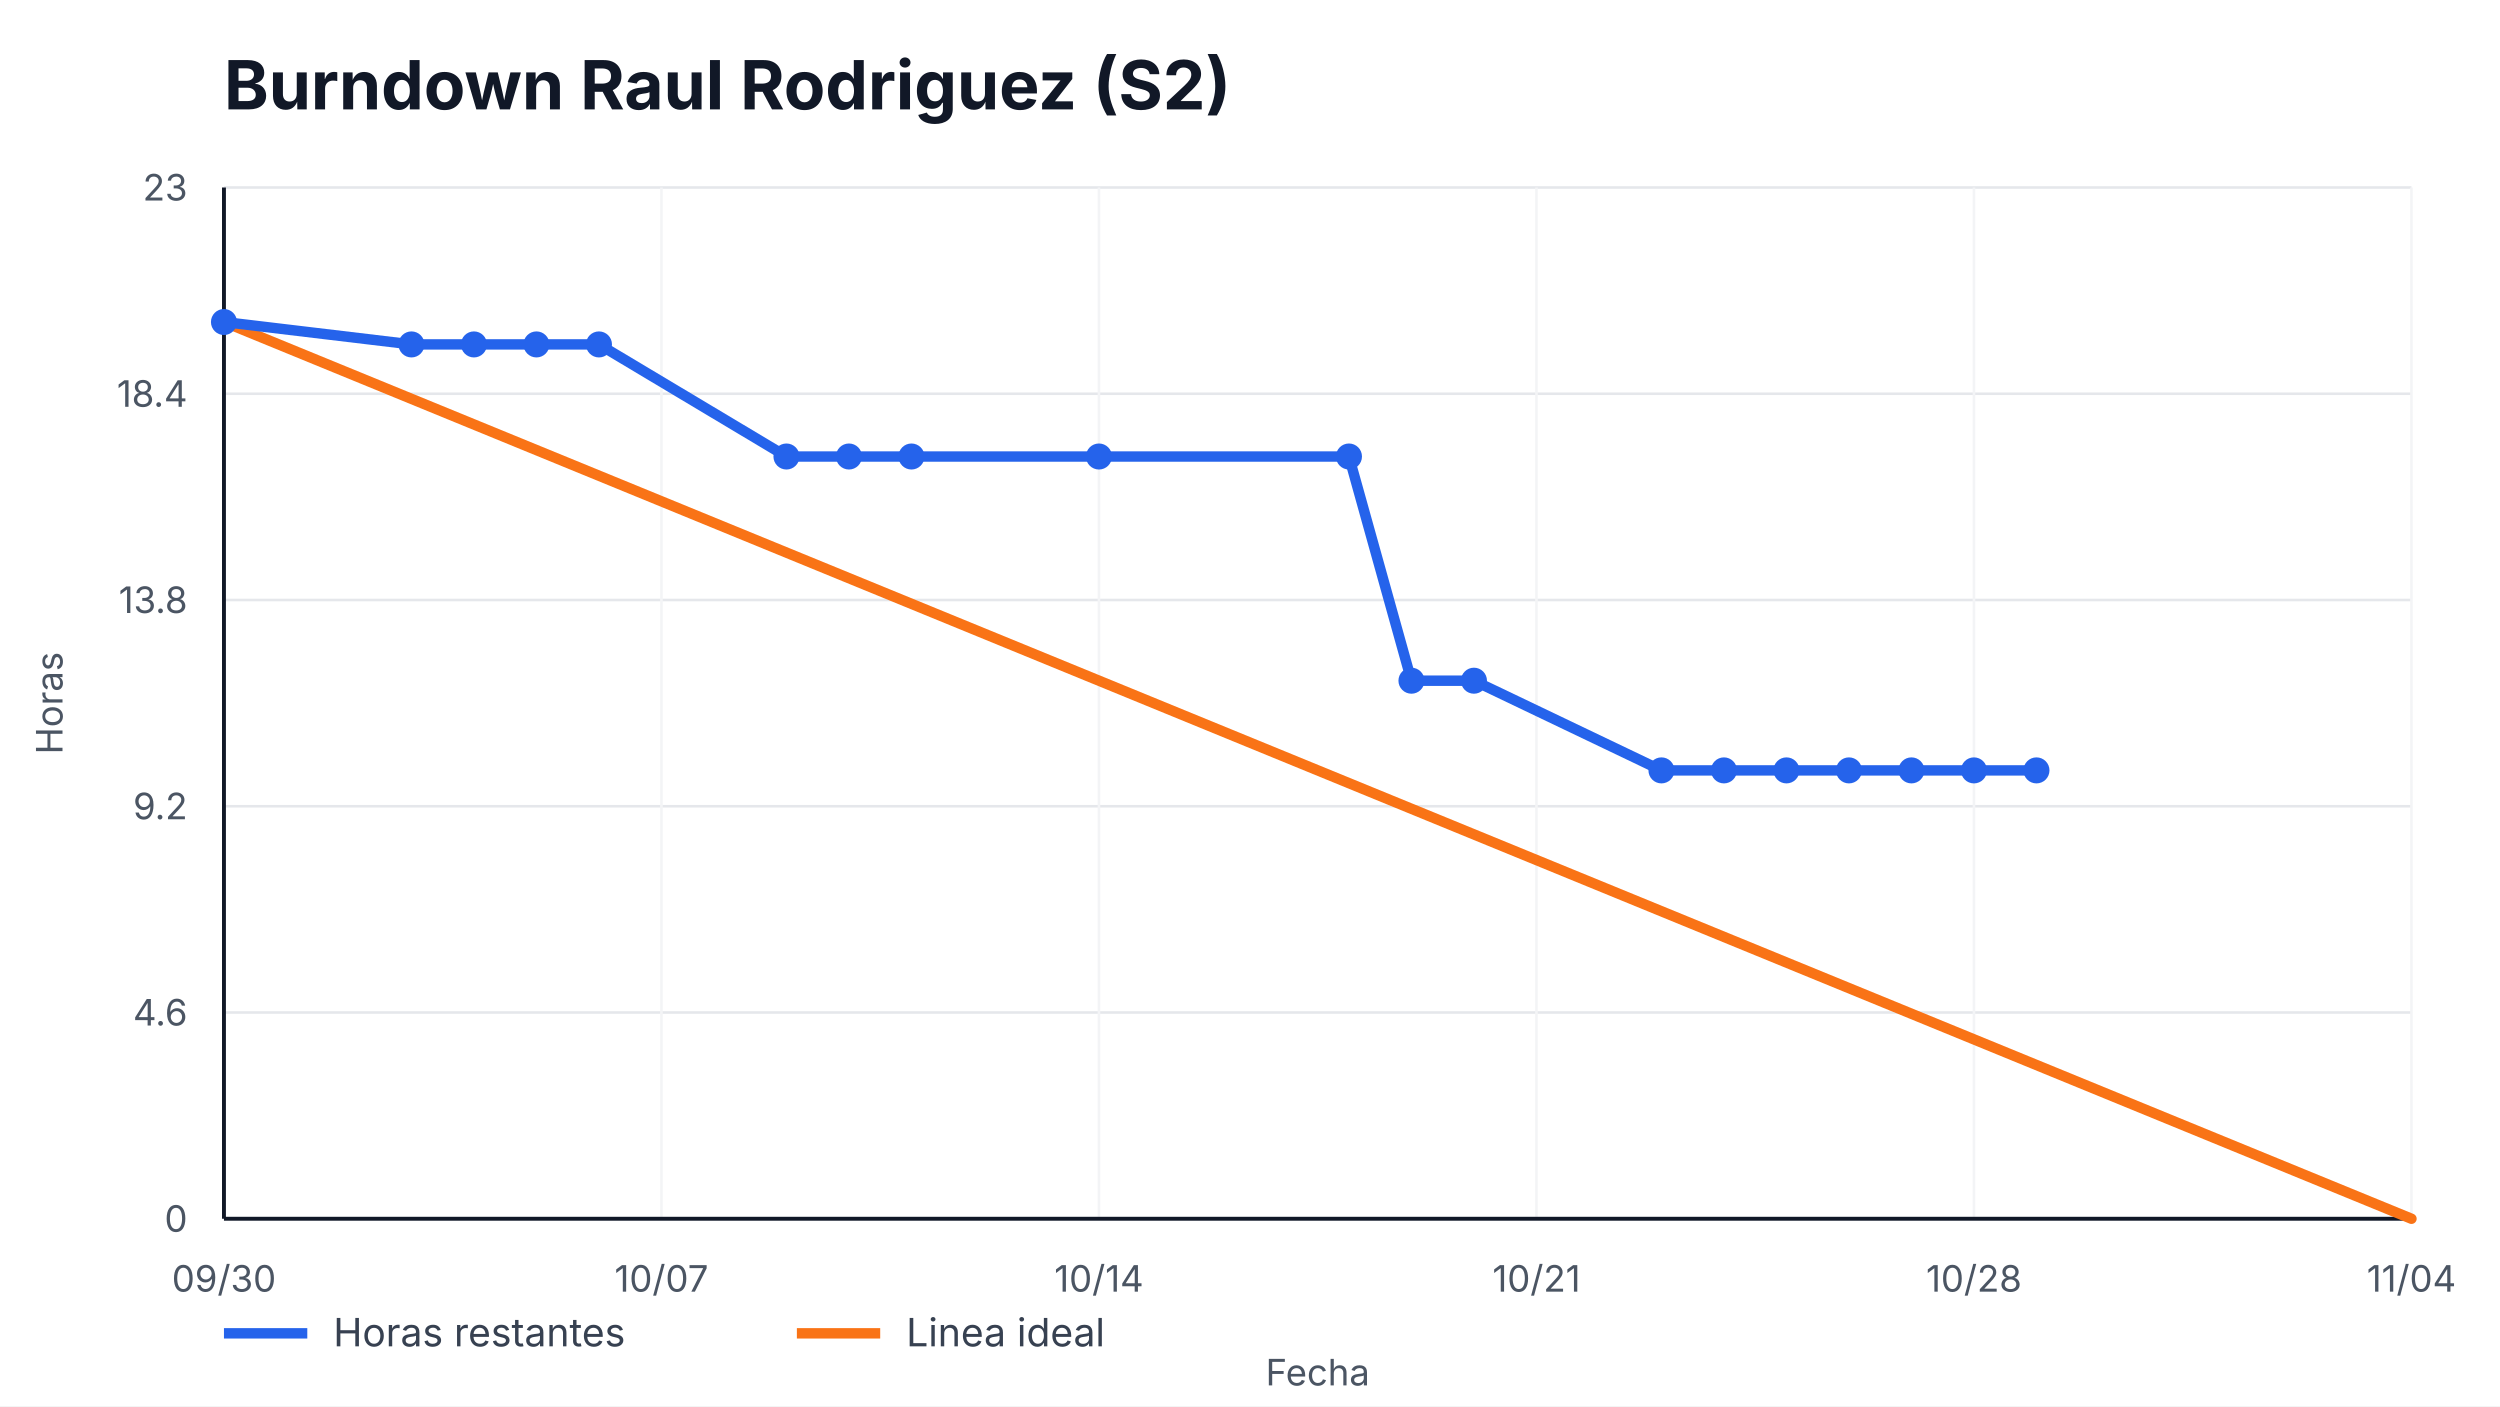
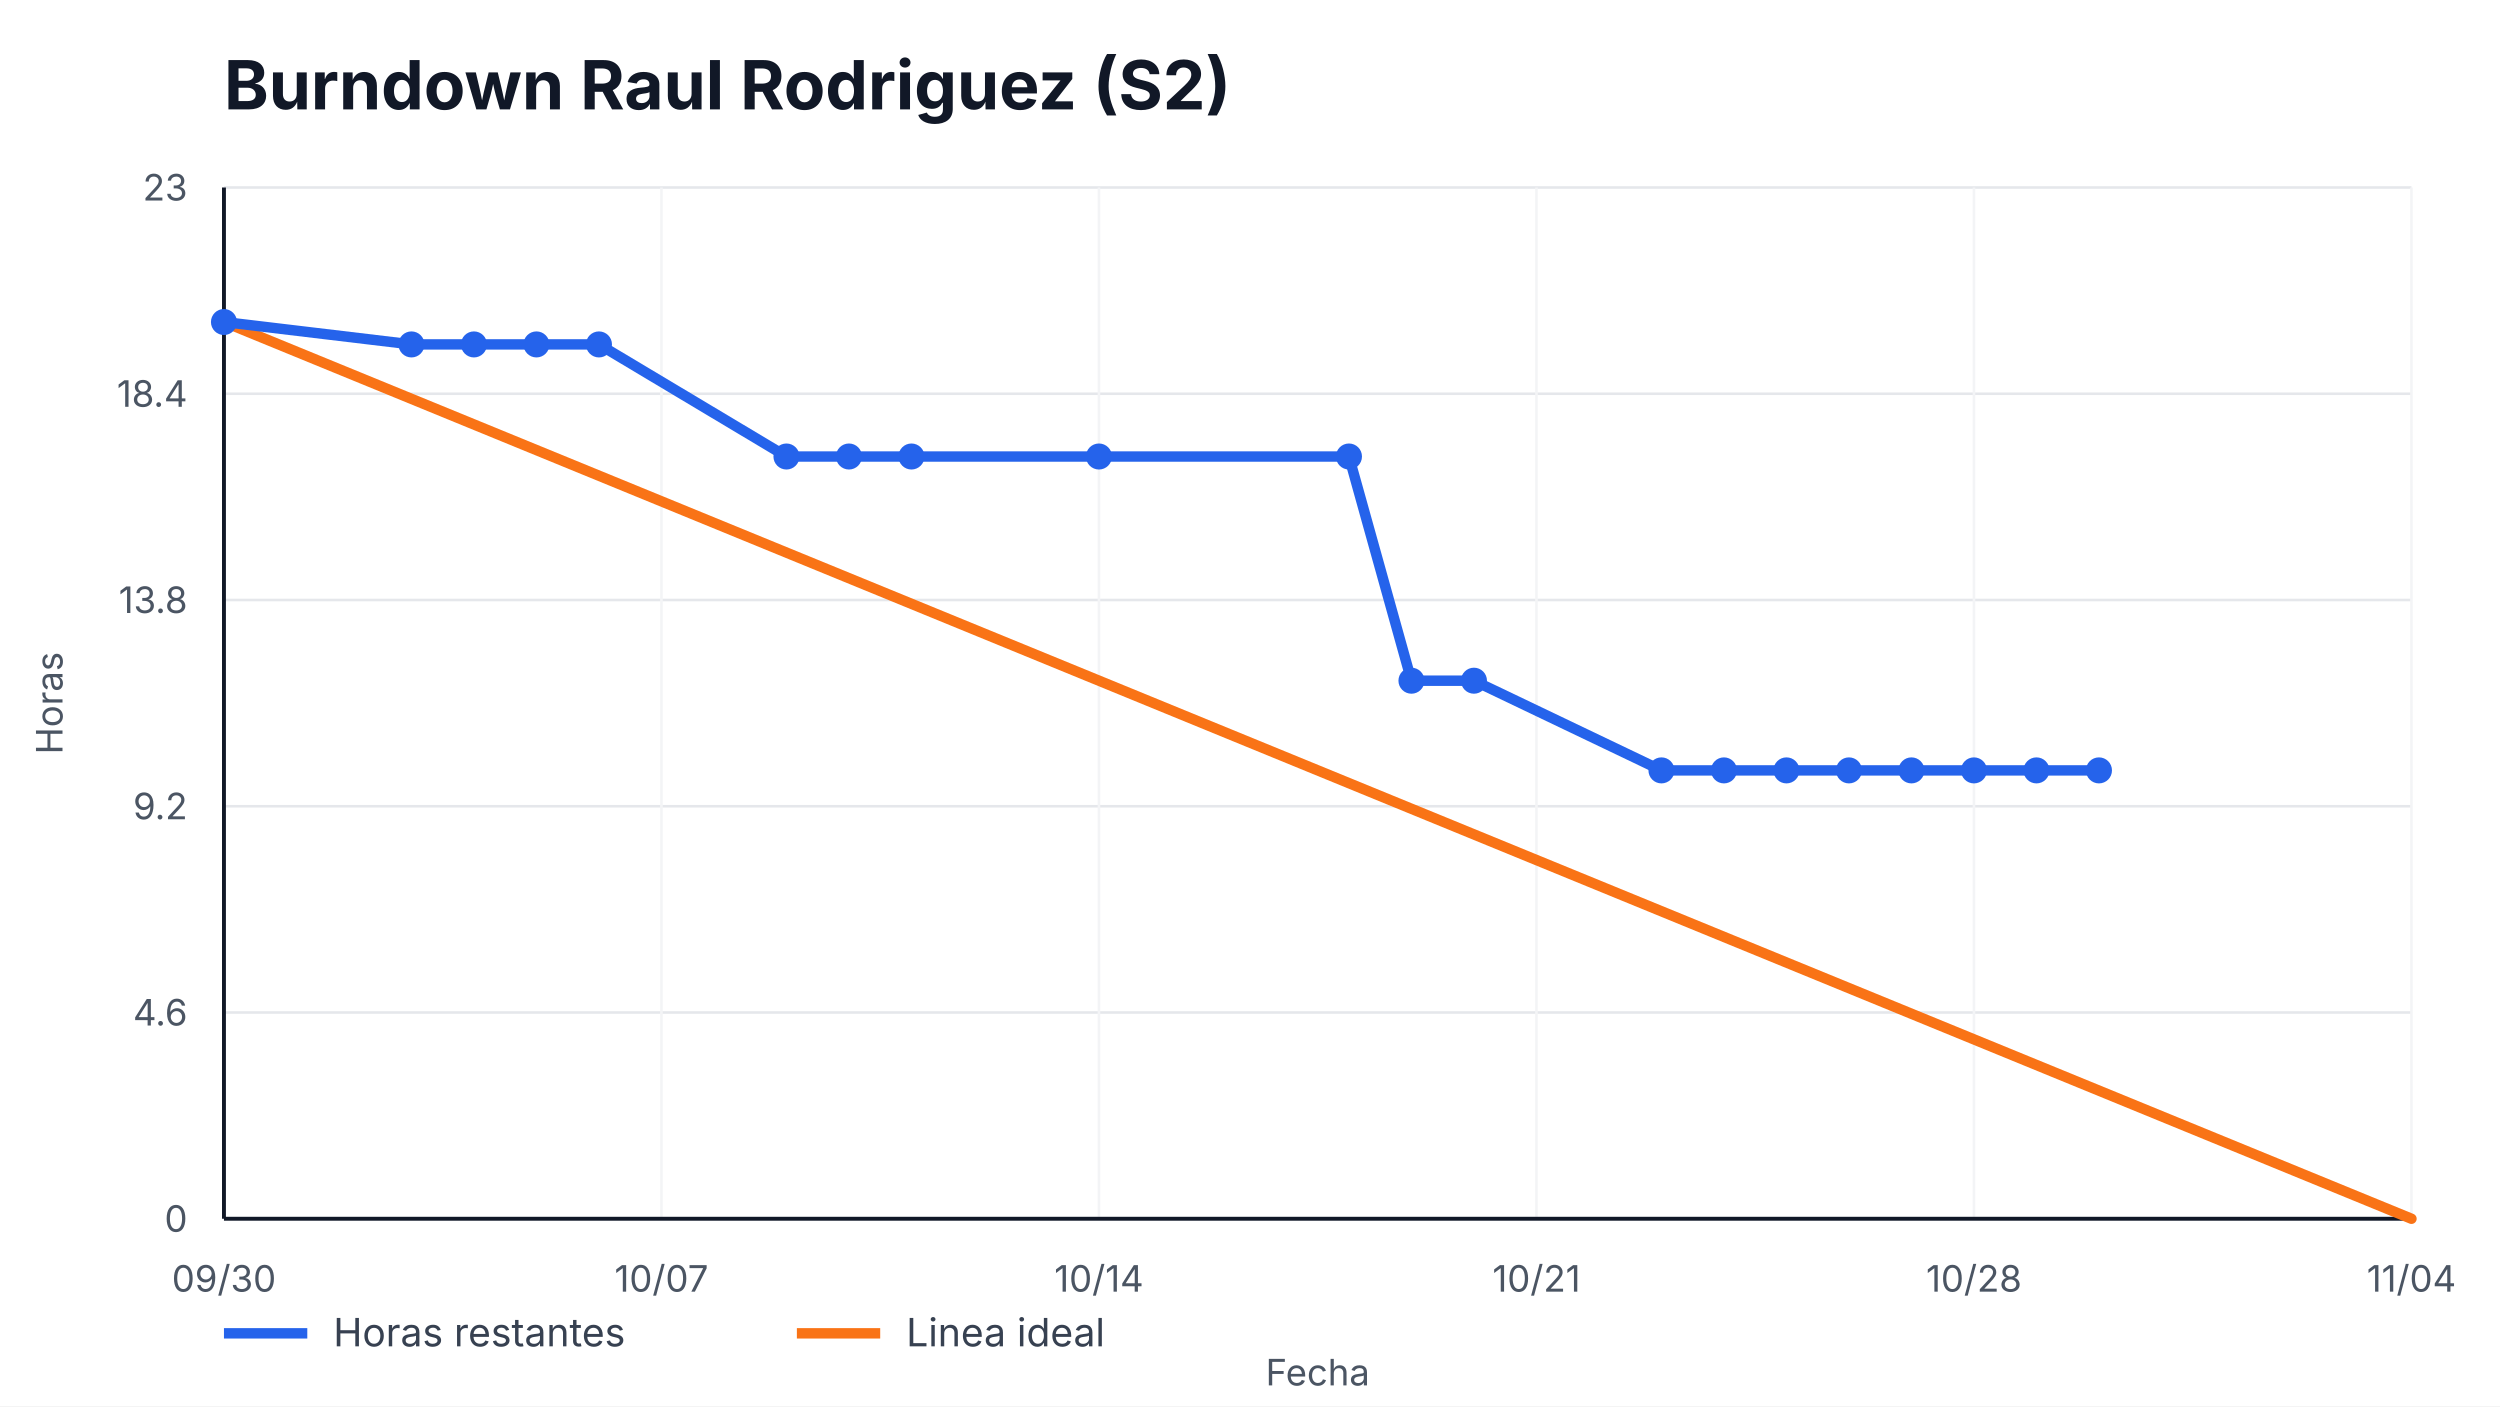
<svg xmlns="http://www.w3.org/2000/svg" width="960" height="540" viewBox="0 0 960 540" role="img" aria-label="Burndown Raul Rodriguez (S2)">
  <style>
    text { font-family: -apple-system, BlinkMacSystemFont, "Segoe UI", sans-serif; fill: #111827; }
    .title { font-size: 26px; font-weight: 700; }
    .axis { font-size: 14px; fill: #4b5563; }
    .legend { font-size: 15px; fill: #374151; }
    .overrun { font-size: 14px; font-weight: 700; fill: #b91c1c; }
  </style>
  <rect width="100%" height="100%" fill="#ffffff" />
  <text x="86" y="42" class="title">Burndown Raul Rodriguez (S2)</text>
  <g>
    <line x1="86" y1="468.00" x2="926" y2="468.00" stroke="#e5e7eb" />
    <line x1="86" y1="388.80" x2="926" y2="388.80" stroke="#e5e7eb" />
    <line x1="86" y1="309.60" x2="926" y2="309.60" stroke="#e5e7eb" />
    <line x1="86" y1="230.40" x2="926" y2="230.40" stroke="#e5e7eb" />
    <line x1="86" y1="151.20" x2="926" y2="151.20" stroke="#e5e7eb" />
    <line x1="86" y1="72.00" x2="926" y2="72.00" stroke="#e5e7eb" />
  </g>
  <g>
    <line x1="86.00" y1="72" x2="86.00" y2="468" stroke="#f3f4f6" />
    <text x="86.00" y="496" text-anchor="middle" class="axis">09/30</text>
    <line x1="254.00" y1="72" x2="254.00" y2="468" stroke="#f3f4f6" />
    <text x="254.00" y="496" text-anchor="middle" class="axis">10/07</text>
    <line x1="422.00" y1="72" x2="422.00" y2="468" stroke="#f3f4f6" />
    <text x="422.00" y="496" text-anchor="middle" class="axis">10/14</text>
    <line x1="590.00" y1="72" x2="590.00" y2="468" stroke="#f3f4f6" />
    <text x="590.00" y="496" text-anchor="middle" class="axis">10/21</text>
    <line x1="758.00" y1="72" x2="758.00" y2="468" stroke="#f3f4f6" />
    <text x="758.00" y="496" text-anchor="middle" class="axis">10/28</text>
    <line x1="926.00" y1="72" x2="926.00" y2="468" stroke="#f3f4f6" />
    <text x="926.00" y="496" text-anchor="middle" class="axis">11/04</text>
  </g>
  <line x1="86" y1="468" x2="926" y2="468" stroke="#111827" stroke-width="1.5" />
  <line x1="86" y1="72" x2="86" y2="468" stroke="#111827" stroke-width="1.5" />
  <g>
    <text x="72" y="473.00" text-anchor="end" class="axis">0</text>
    <text x="72" y="393.80" text-anchor="end" class="axis">4.6</text>
    <text x="72" y="314.60" text-anchor="end" class="axis">9.2</text>
    <text x="72" y="235.40" text-anchor="end" class="axis">13.8</text>
    <text x="72" y="156.20" text-anchor="end" class="axis">18.4</text>
    <text x="72" y="77.00" text-anchor="end" class="axis">23</text>
  </g>
  <polyline points="86.00,123.65 926.00,468.00" fill="none" stroke="#f97316" stroke-width="4" stroke-linecap="round" />
-   <polyline points="86.00,123.65 158.00,132.26 182.00,132.26 206.00,132.26 230.00,132.26 302.00,175.30 326.00,175.30 350.00,175.30 422.00,175.30 518.00,175.30 542.00,261.39 566.00,261.39 638.00,295.83 662.00,295.83 686.00,295.83 710.00,295.83 734.00,295.83 758.00,295.83 782.00,295.83" fill="none" stroke="#2563eb" stroke-width="4" stroke-linecap="round" stroke-linejoin="round" />
+   <polyline points="86.00,123.65 158.00,132.26 182.00,132.26 206.00,132.26 230.00,132.26 302.00,175.30 326.00,175.30 350.00,175.30 422.00,175.30 518.00,175.30 542.00,261.39 566.00,261.39 638.00,295.83 662.00,295.83 686.00,295.83 710.00,295.83 734.00,295.83 758.00,295.83 782.00,295.83 806.00,295.83" fill="none" stroke="#2563eb" stroke-width="4" stroke-linecap="round" stroke-linejoin="round" />
  <g>
    <circle cx="86.00" cy="123.65" r="5" fill="#2563eb" />
    <circle cx="158.00" cy="132.26" r="5" fill="#2563eb" />
    <circle cx="182.00" cy="132.26" r="5" fill="#2563eb" />
    <circle cx="206.00" cy="132.26" r="5" fill="#2563eb" />
    <circle cx="230.00" cy="132.26" r="5" fill="#2563eb" />
    <circle cx="302.00" cy="175.30" r="5" fill="#2563eb" />
    <circle cx="326.00" cy="175.30" r="5" fill="#2563eb" />
    <circle cx="350.00" cy="175.30" r="5" fill="#2563eb" />
    <circle cx="422.00" cy="175.30" r="5" fill="#2563eb" />
    <circle cx="518.00" cy="175.30" r="5" fill="#2563eb" />
    <circle cx="542.00" cy="261.39" r="5" fill="#2563eb" />
    <circle cx="566.00" cy="261.39" r="5" fill="#2563eb" />
    <circle cx="638.00" cy="295.83" r="5" fill="#2563eb" />
    <circle cx="662.00" cy="295.83" r="5" fill="#2563eb" />
    <circle cx="686.00" cy="295.83" r="5" fill="#2563eb" />
    <circle cx="710.00" cy="295.83" r="5" fill="#2563eb" />
    <circle cx="734.00" cy="295.83" r="5" fill="#2563eb" />
    <circle cx="758.00" cy="295.83" r="5" fill="#2563eb" />
    <circle cx="782.00" cy="295.83" r="5" fill="#2563eb" />
+     <circle cx="806.00" cy="295.83" r="5" fill="#2563eb" />
  </g>
  <line x1="86" y1="512" x2="118" y2="512" stroke="#2563eb" stroke-width="4" />
  <text x="128" y="517" class="legend">Horas restantes</text>
  <line x1="306" y1="512" x2="338" y2="512" stroke="#f97316" stroke-width="4" />
  <text x="348" y="517" class="legend">Linea ideal</text>
  <text x="506.0" y="532" text-anchor="middle" class="axis">Fecha</text>
  <text x="24" y="270.0" transform="rotate(-90 24,270.0)" text-anchor="middle" class="axis">Horas</text>
</svg>
